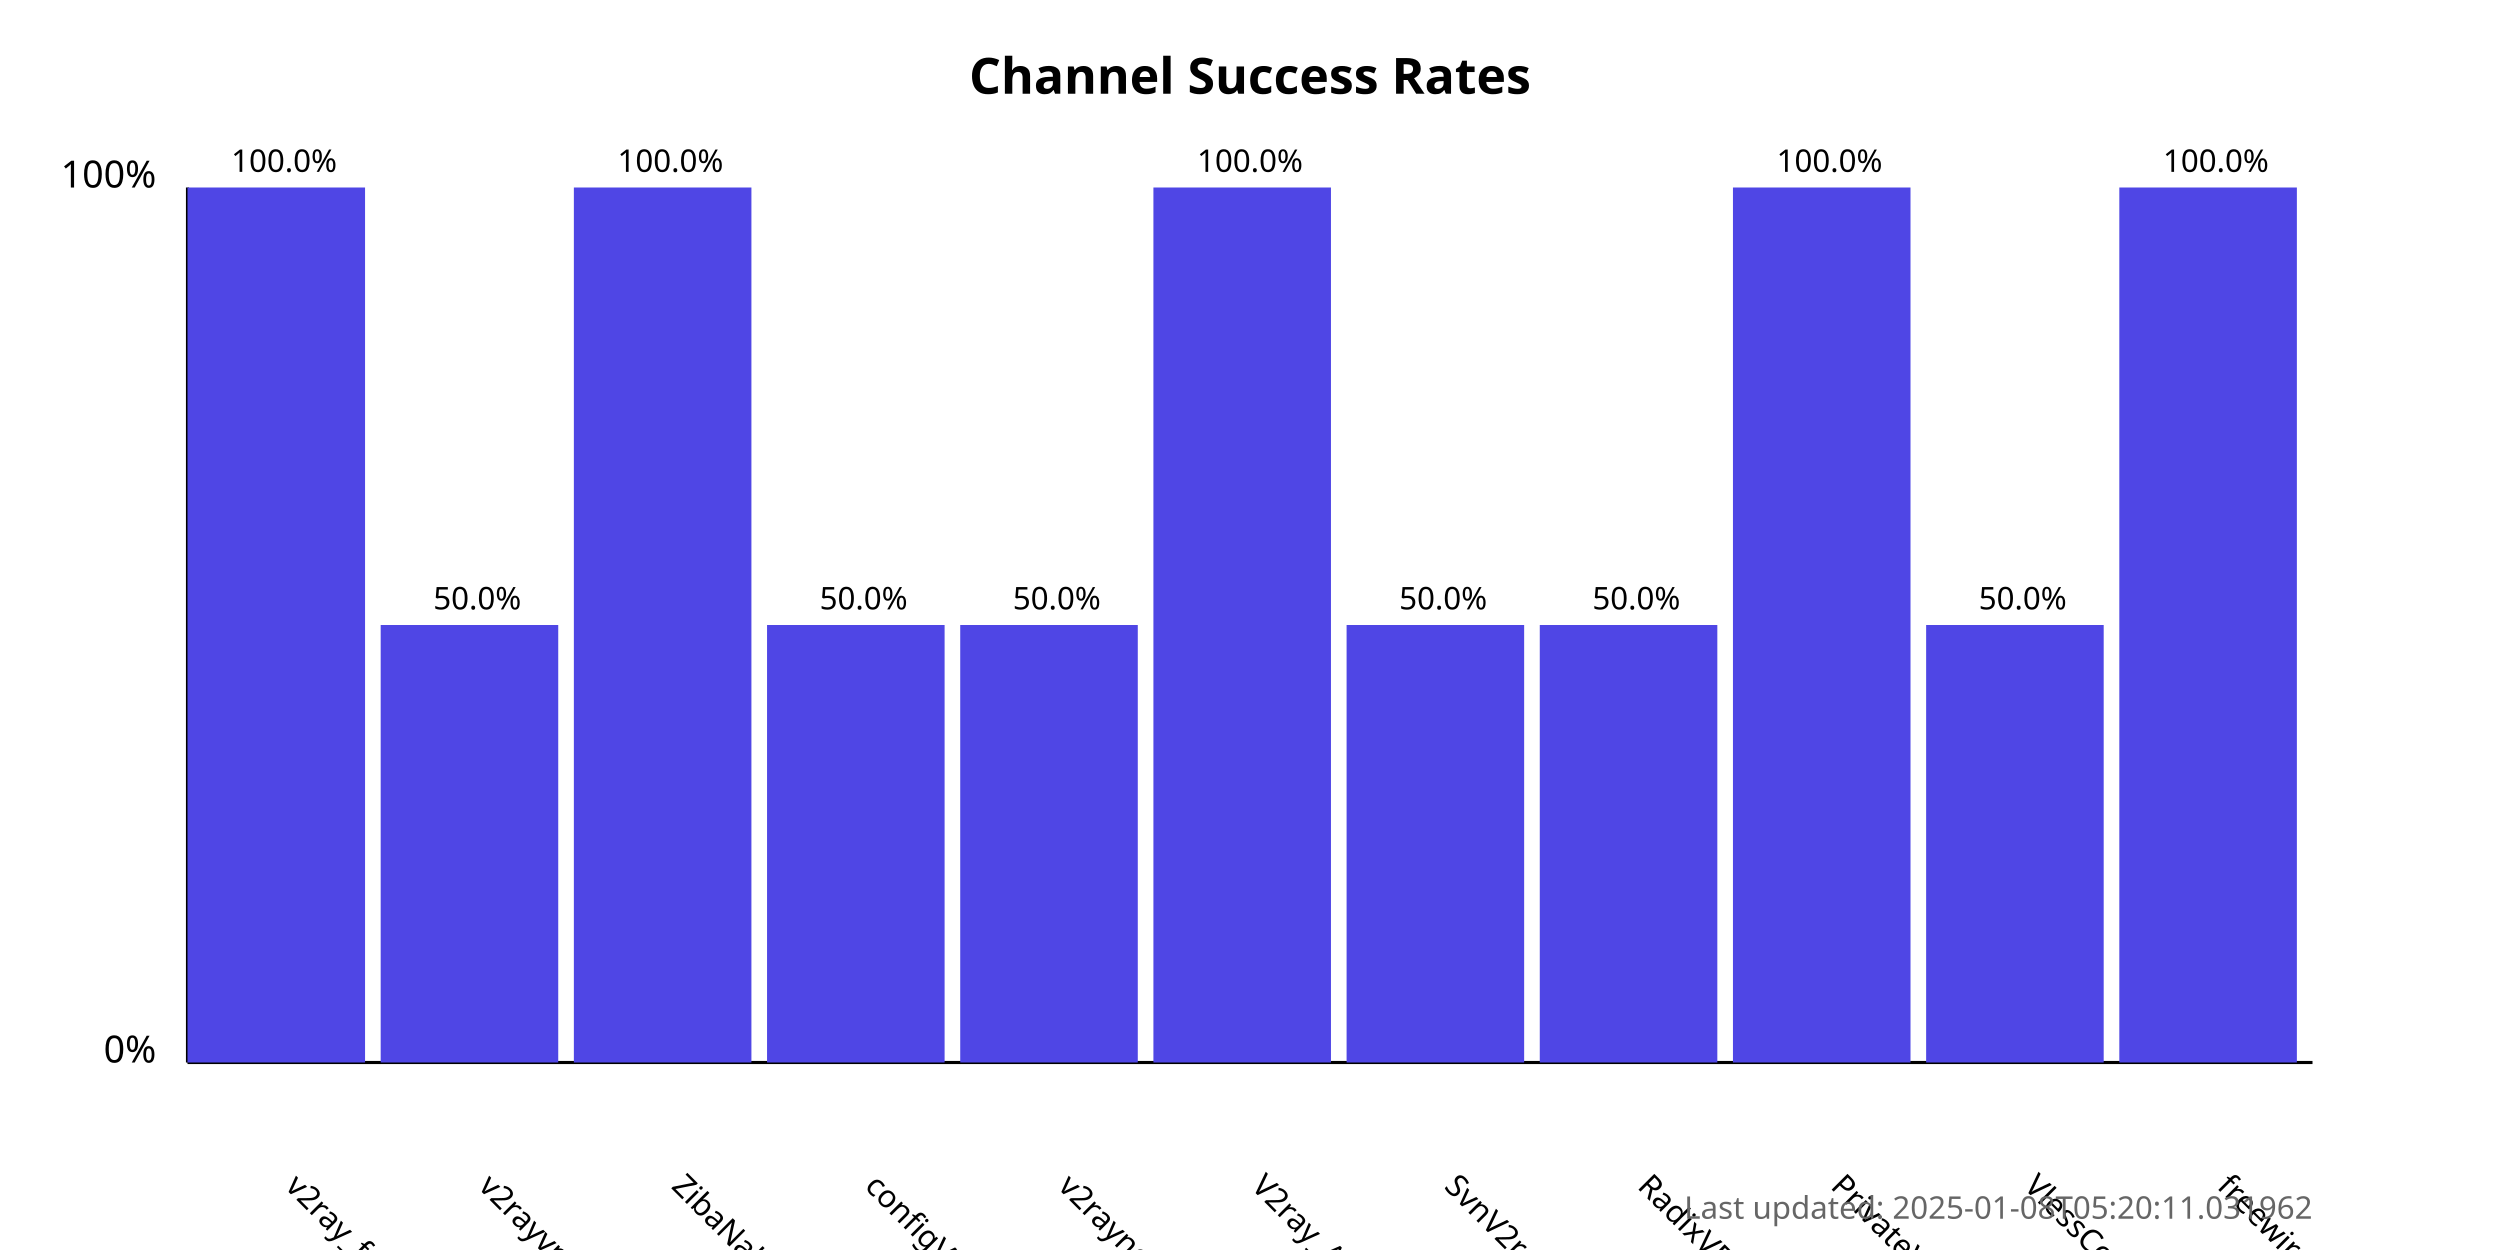
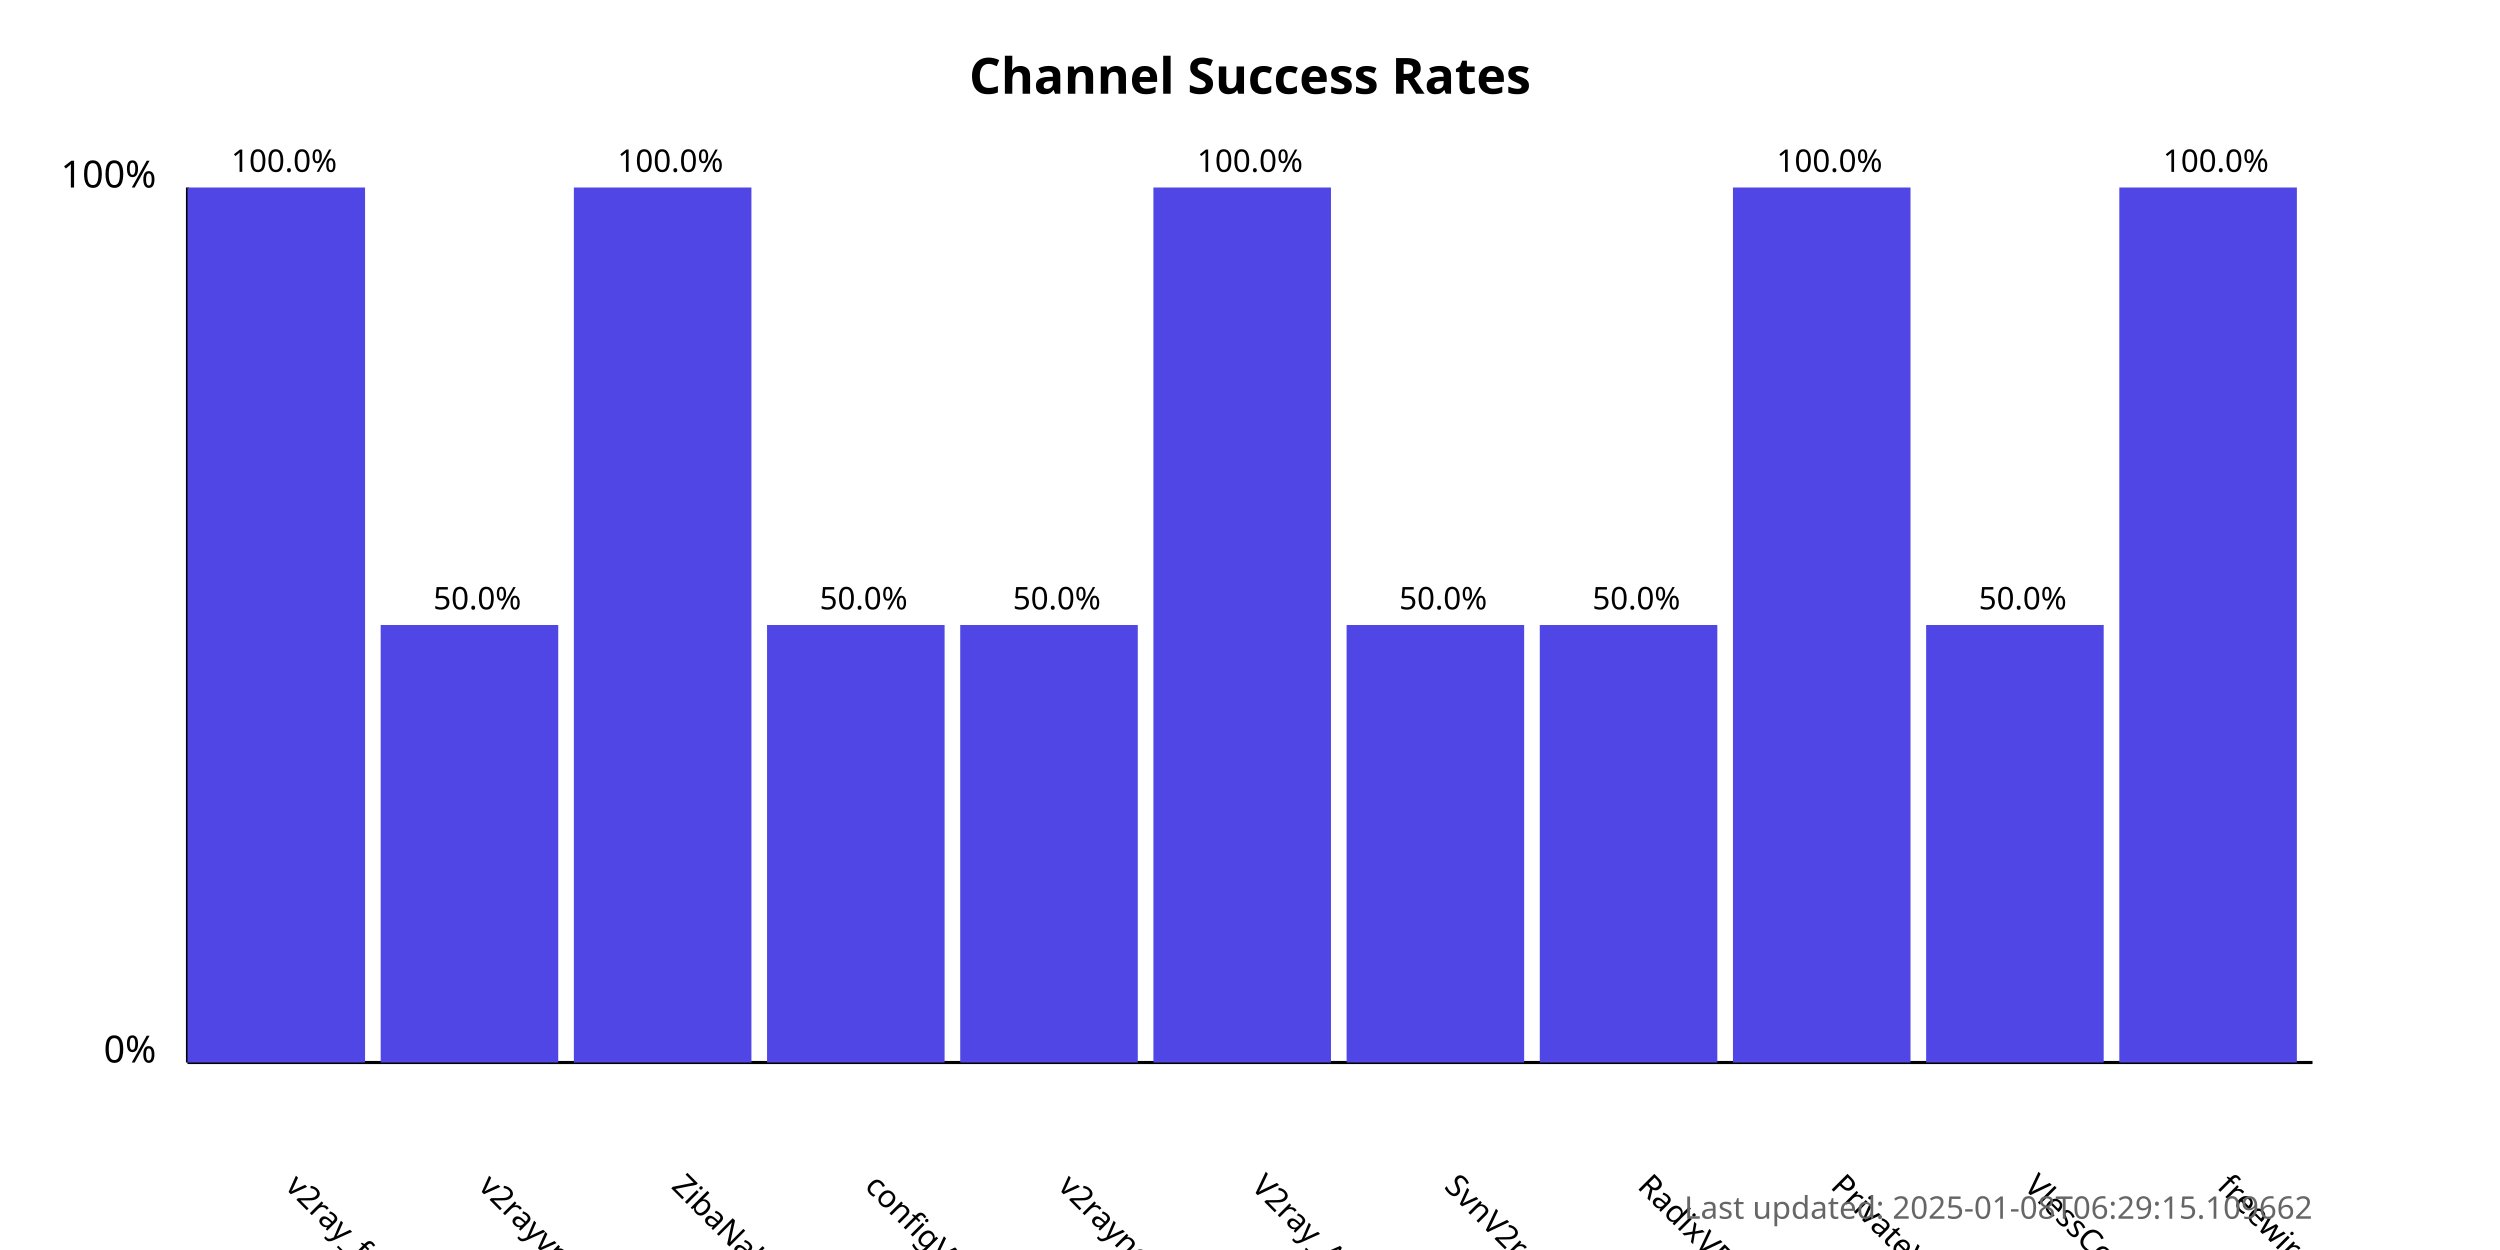
<svg xmlns="http://www.w3.org/2000/svg" width="800" height="400">
  <style>
            .chart-title { font: bold 16px sans-serif; }
            .axis-label { font: 12px sans-serif; }
            .tick-label { font: 10px sans-serif; }
            .bar { fill: #4f46e5; }
            .bar:hover { fill: #6366f1; }
            .timestamp { font: 10px sans-serif; fill: #666; }
        </style>
  <text x="400.0" y="30" text-anchor="middle" class="chart-title">
            Channel Success Rates
        </text>
  <line x1="60" y1="340" x2="60" y2="60" stroke="black" stroke-width="1" />
  <line x1="60" y1="340" x2="740" y2="340" stroke="black" stroke-width="1" />
  <text x="50" y="340" text-anchor="end" class="axis-label">0%</text>
  <text x="50" y="60" text-anchor="end" class="axis-label">100%</text>
  <g>
    <rect x="60" y="60.0" width="56.818" height="280.0" class="bar" />
    <text x="90.909" y="380" transform="rotate(45, 90.90909, 380)" text-anchor="start" class="tick-label">
                v2ray_free_conf
            </text>
    <text x="90.909" y="55.0" text-anchor="middle" class="tick-label">
                100.0%
            </text>
  </g>
  <g>
    <rect x="121.818" y="200.0" width="56.818" height="140.0" class="bar" />
    <text x="152.727" y="380" transform="rotate(45, 152.7273, 380)" text-anchor="start" class="tick-label">
                v2rayvpno
            </text>
    <text x="152.727" y="195.0" text-anchor="middle" class="tick-label">
                50.0%
            </text>
  </g>
  <g>
    <rect x="183.636" y="60.0" width="56.818" height="280.0" class="bar" />
    <text x="214.545" y="380" transform="rotate(45, 214.5455, 380)" text-anchor="start" class="tick-label">
                ZibaNabz
            </text>
    <text x="214.545" y="55.0" text-anchor="middle" class="tick-label">
                100.0%
            </text>
  </g>
  <g>
    <rect x="245.455" y="200.0" width="56.818" height="140.0" class="bar" />
    <text x="276.364" y="380" transform="rotate(45, 276.3636, 380)" text-anchor="start" class="tick-label">
                configV2rayForFree
            </text>
    <text x="276.364" y="195.0" text-anchor="middle" class="tick-label">
                50.0%
            </text>
  </g>
  <g>
    <rect x="307.273" y="200.0" width="56.818" height="140.0" class="bar" />
    <text x="338.182" y="380" transform="rotate(45, 338.1818, 380)" text-anchor="start" class="tick-label">
                v2rayngvpn
            </text>
    <text x="338.182" y="195.0" text-anchor="middle" class="tick-label">
                50.0%
            </text>
  </g>
  <g>
    <rect x="369.091" y="60.0" width="56.818" height="280.0" class="bar" />
    <text x="400.0" y="380" transform="rotate(45, 400.0, 380)" text-anchor="start" class="tick-label">
                V2ray_Alpha
            </text>
    <text x="400.0" y="55.0" text-anchor="middle" class="tick-label">
                100.0%
            </text>
  </g>
  <g>
    <rect x="430.909" y="200.0" width="56.818" height="140.0" class="bar" />
    <text x="461.818" y="380" transform="rotate(45, 461.8182, 380)" text-anchor="start" class="tick-label">
                SvnV2ray
            </text>
    <text x="461.818" y="195.0" text-anchor="middle" class="tick-label">
                50.0%
            </text>
  </g>
  <g>
    <rect x="492.727" y="200.0" width="56.818" height="140.0" class="bar" />
    <text x="523.636" y="380" transform="rotate(45, 523.6364, 380)" text-anchor="start" class="tick-label">
                RadixVPN
            </text>
    <text x="523.636" y="195.0" text-anchor="middle" class="tick-label">
                50.0%
            </text>
  </g>
  <g>
    <rect x="554.545" y="60.0" width="56.818" height="280.0" class="bar" />
    <text x="585.455" y="380" transform="rotate(45, 585.4545, 380)" text-anchor="start" class="tick-label">
                PrivateVPNs
            </text>
    <text x="585.455" y="55.0" text-anchor="middle" class="tick-label">
                100.0%
            </text>
  </g>
  <g>
    <rect x="616.364" y="200.0" width="56.818" height="140.0" class="bar" />
    <text x="647.273" y="380" transform="rotate(45, 647.2727, 380)" text-anchor="start" class="tick-label">
                VlessConfig
            </text>
    <text x="647.273" y="195.0" text-anchor="middle" class="tick-label">
                50.0%
            </text>
  </g>
  <g>
    <rect x="678.182" y="60.0" width="56.818" height="280.0" class="bar" />
    <text x="709.091" y="380" transform="rotate(45, 709.0909, 380)" text-anchor="start" class="tick-label">
                freewireguard
            </text>
    <text x="709.091" y="55.0" text-anchor="middle" class="tick-label">
                100.0%
            </text>
  </g>
  <text x="740" y="390" text-anchor="end" class="timestamp">
-             Last updated: 2025-01-08T05:20:11.031962
+             Last updated: 2025-01-08T06:29:15.109662
        </text>
</svg>
